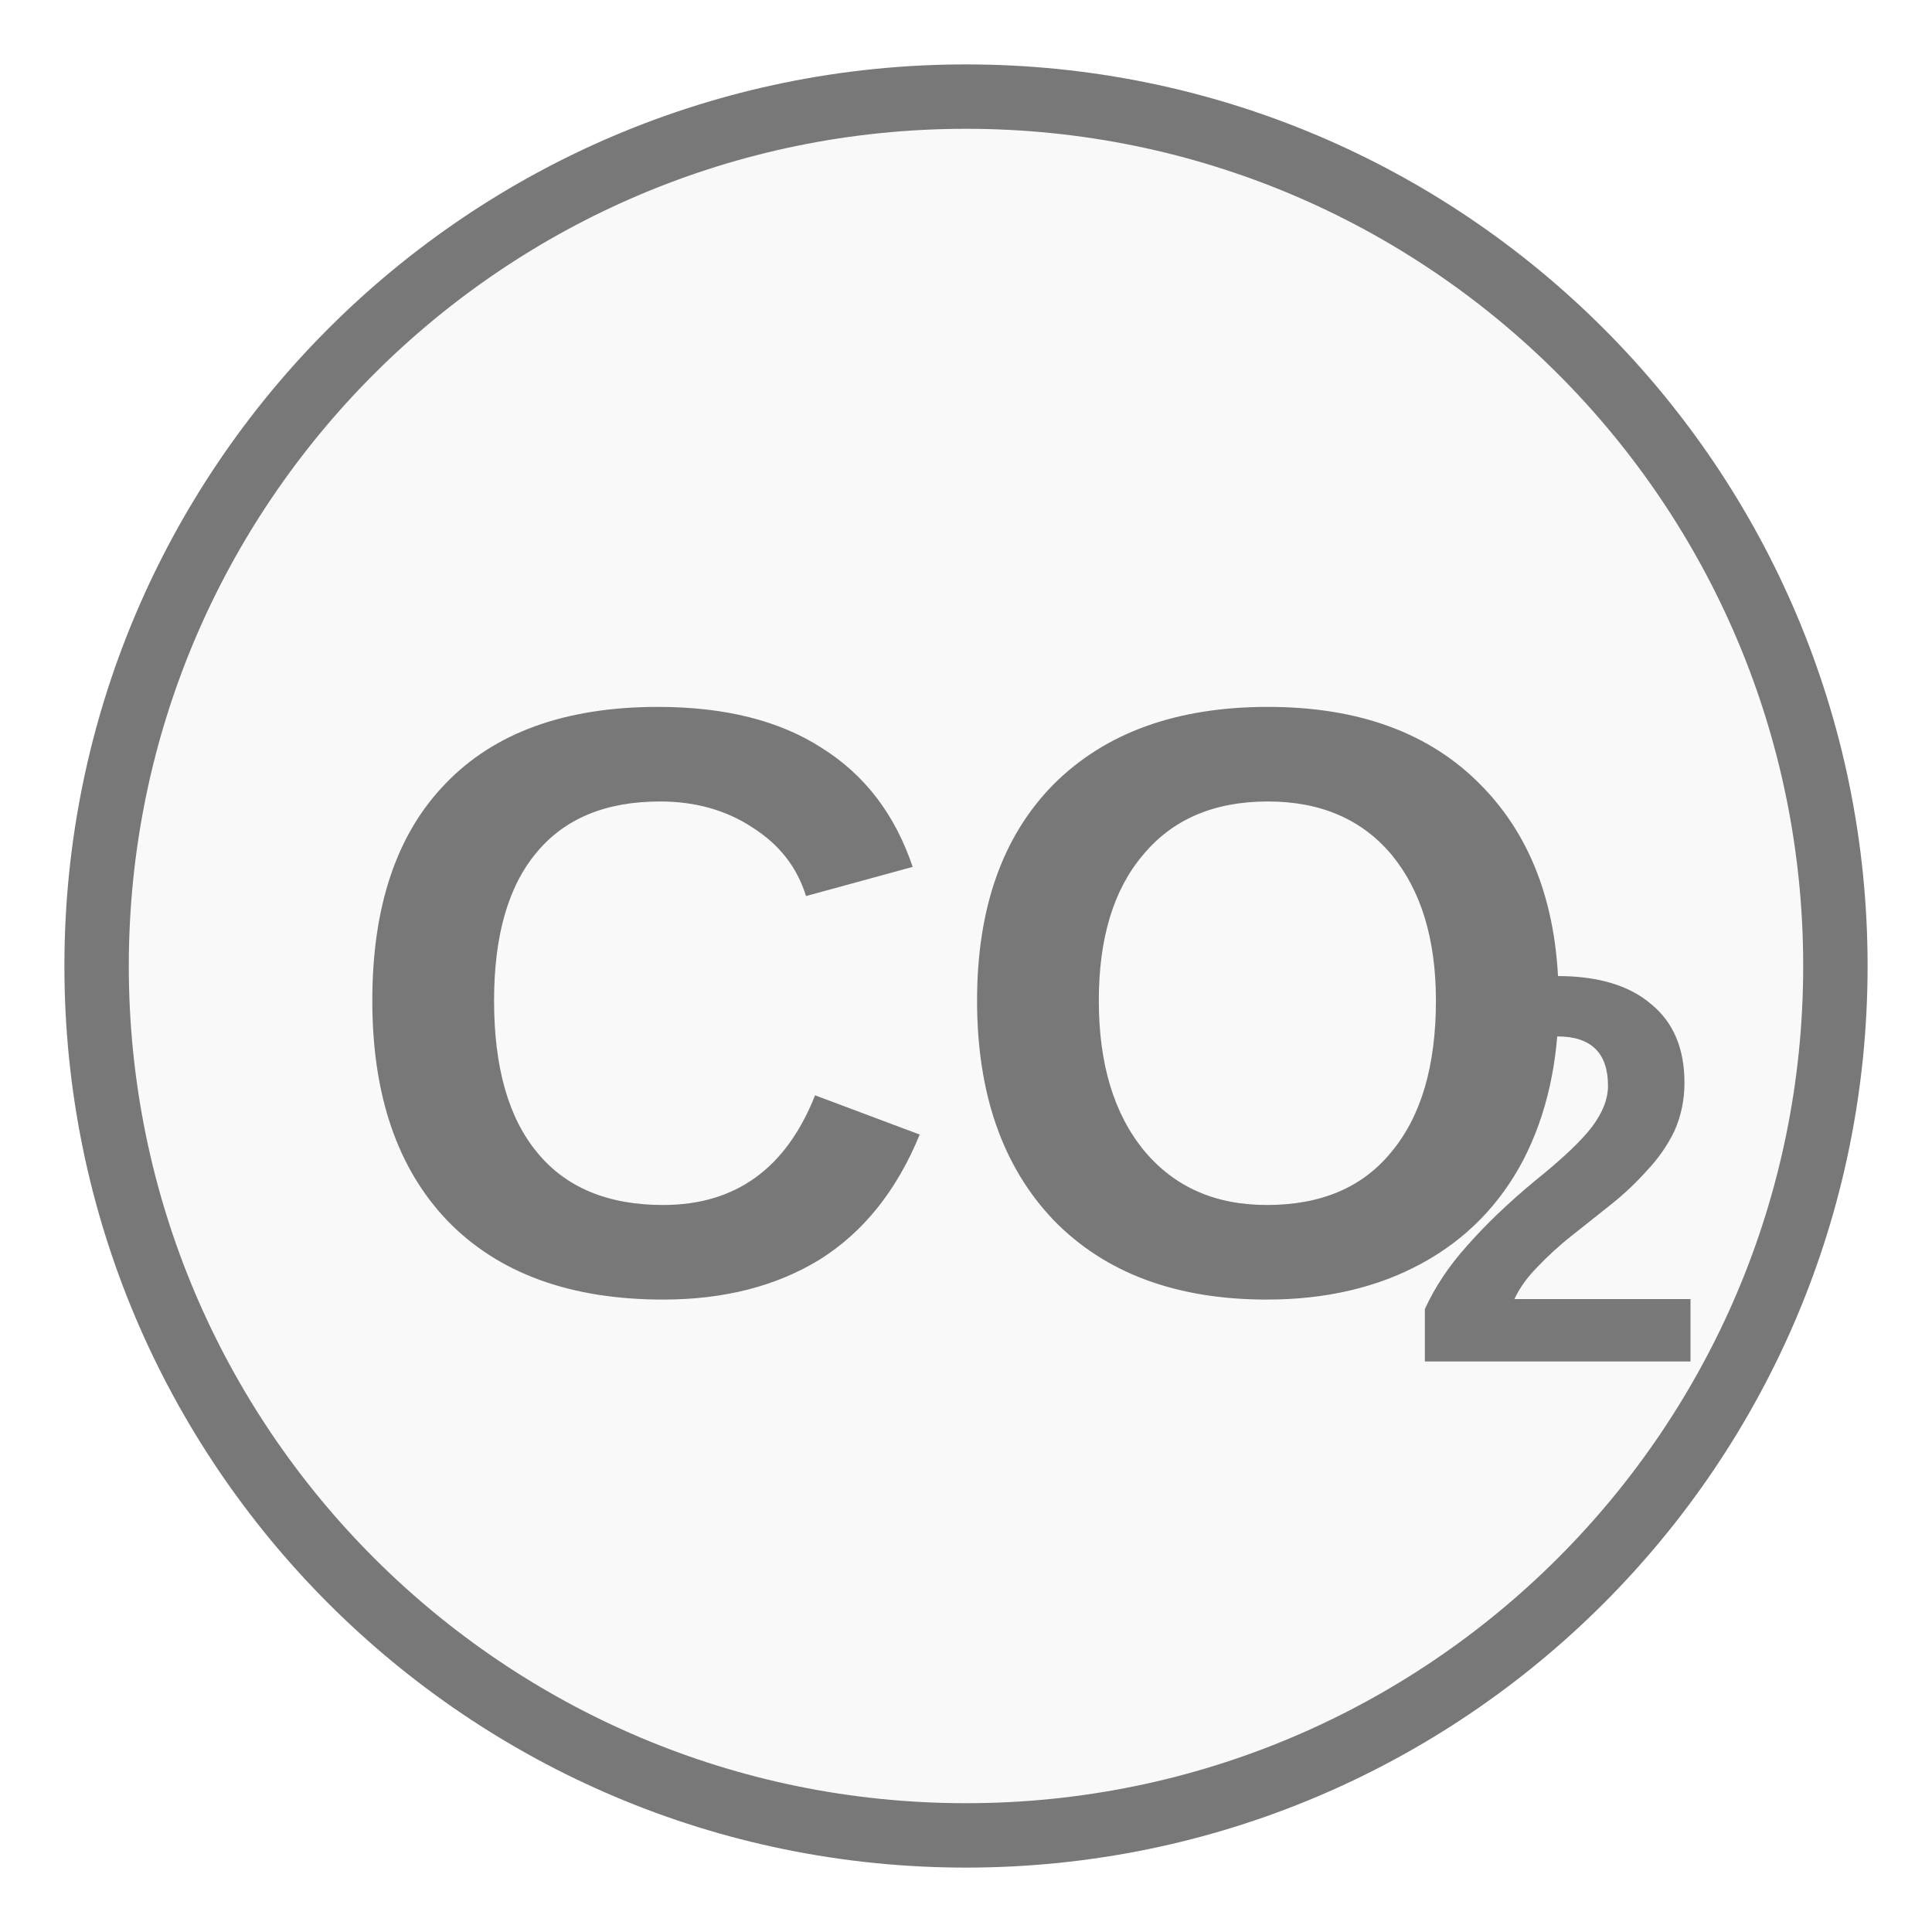
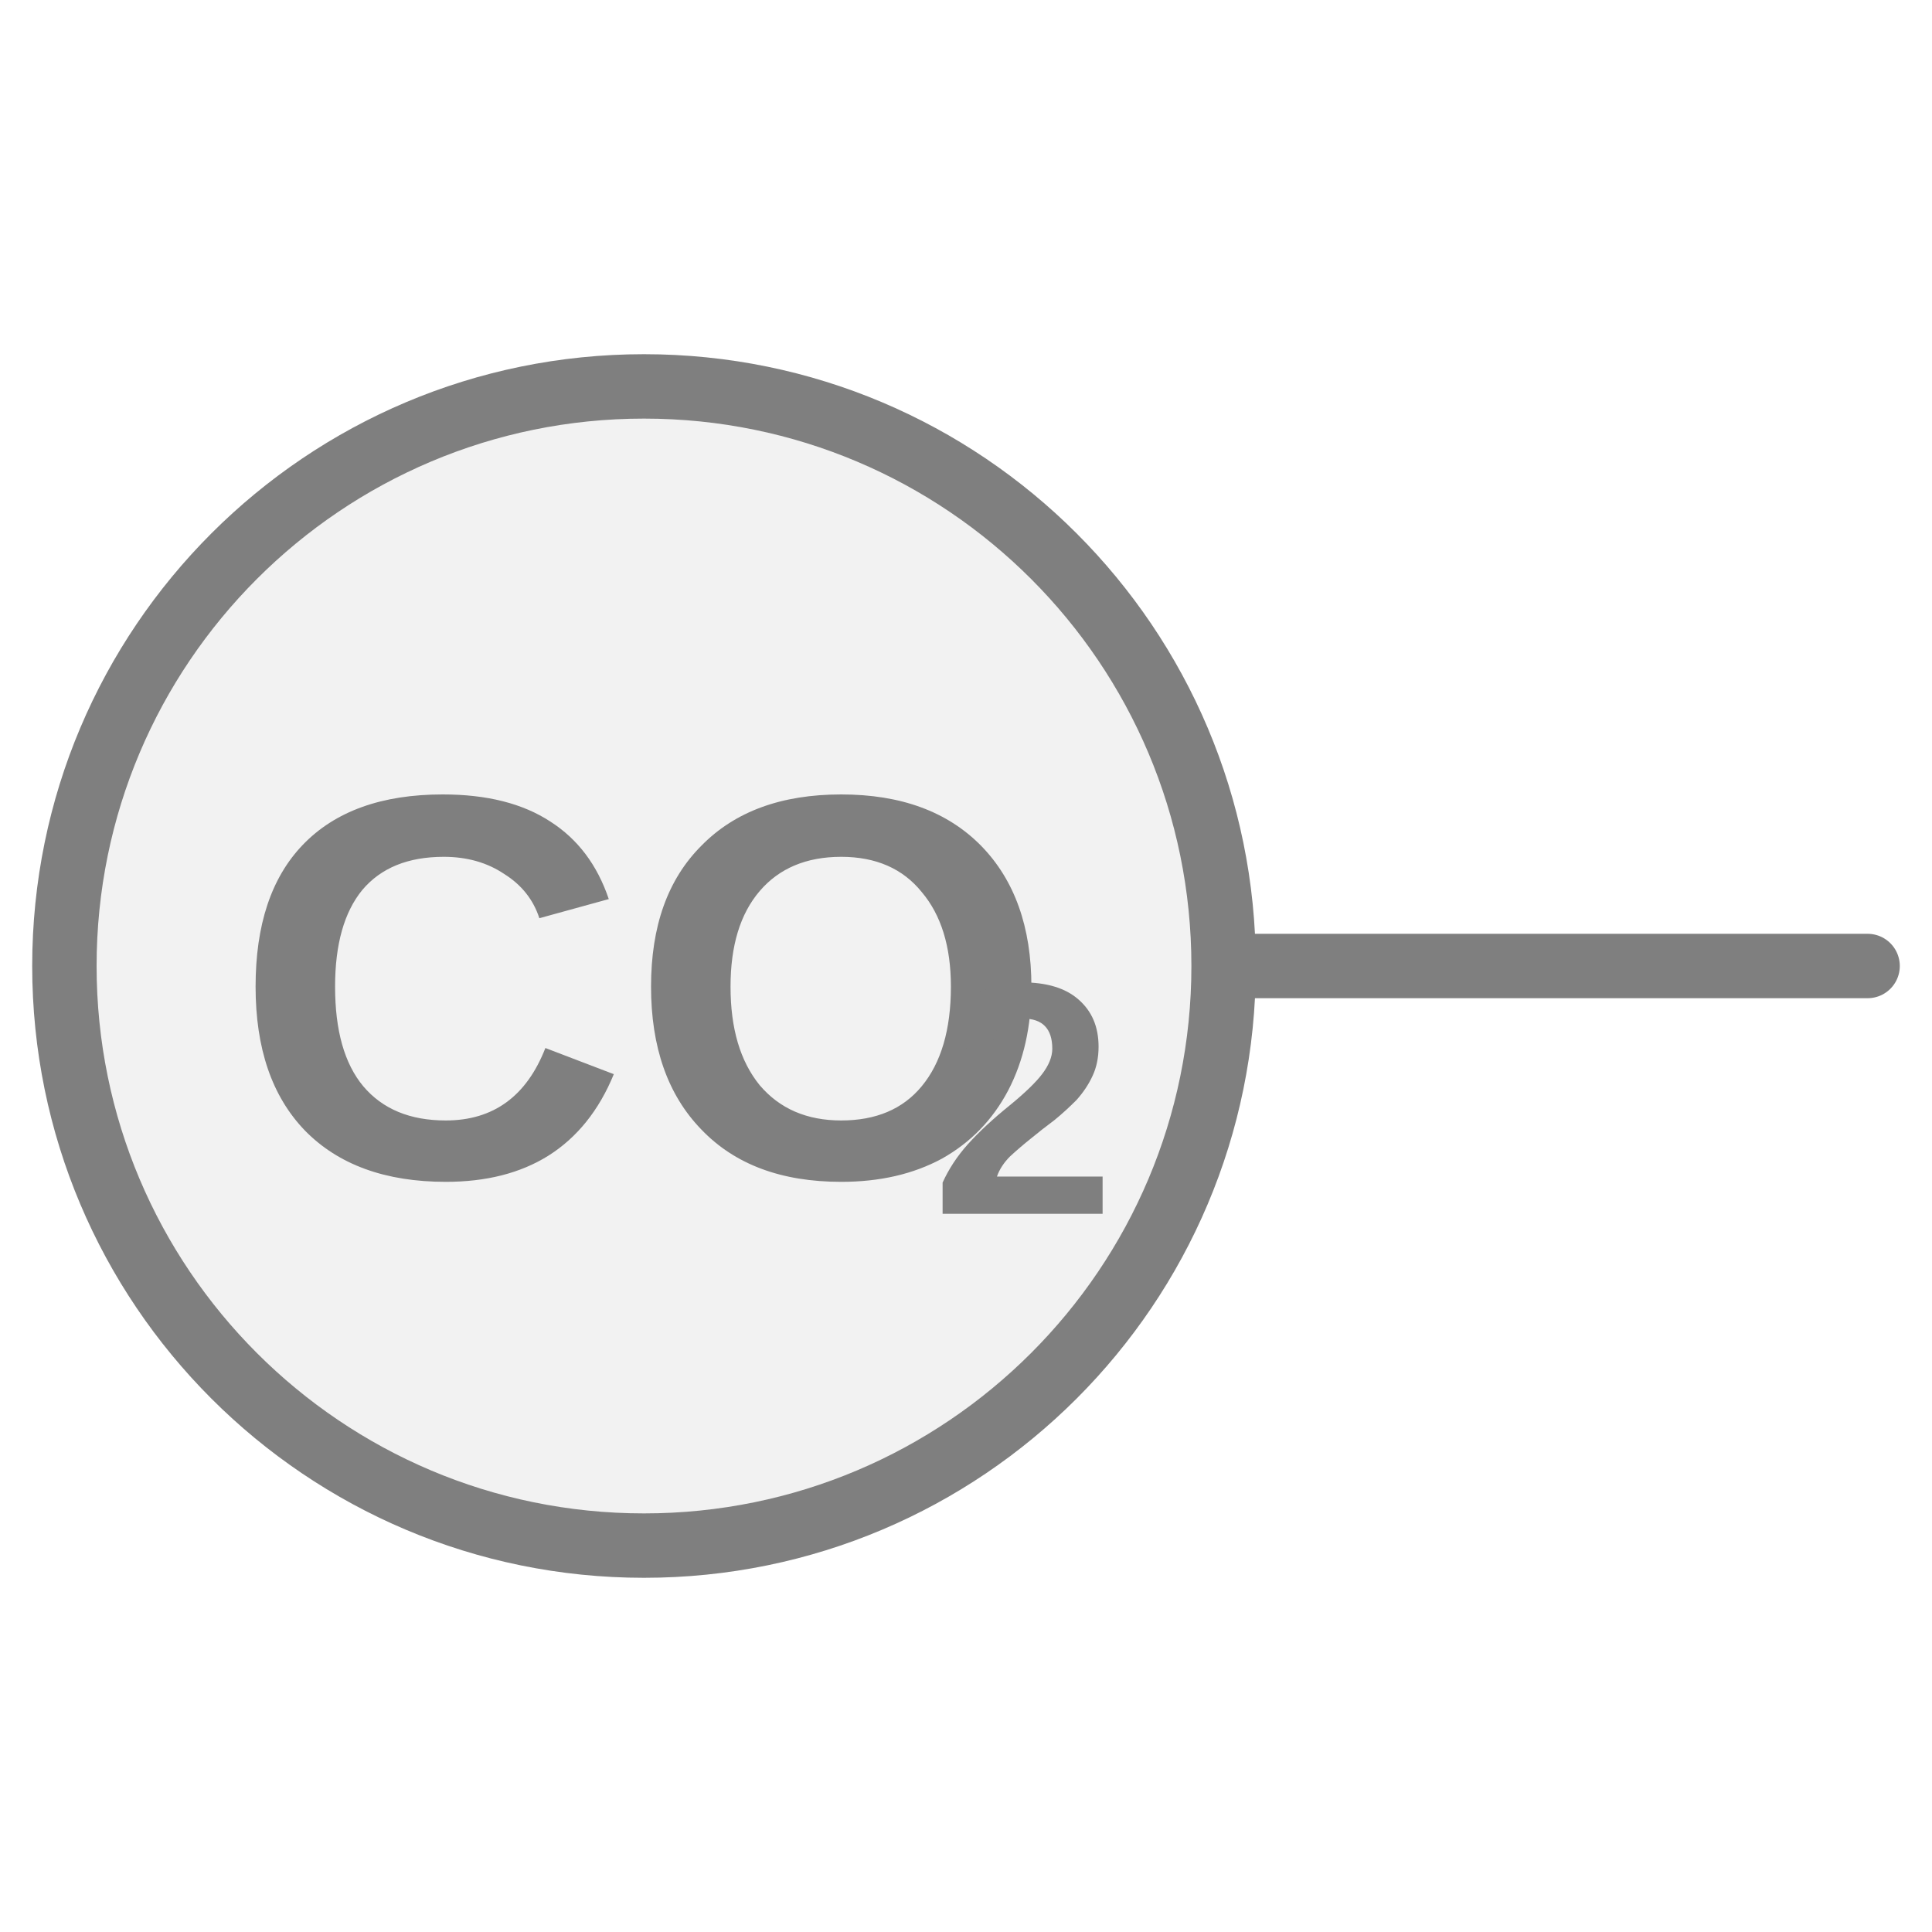
<svg xmlns="http://www.w3.org/2000/svg" width="30px" height="30px" viewBox="0 0 30 30">
-   <circle cx="15" cy="15" r="13.5" fill="#f9f9f9" stroke="#787878" stroke-width="1" />
-   <text x="15" y="16.365" fill="#787878" font-family="Arial, Helvetica, sans-serif" font-size="13px" font-style="normal" font-weight="600" text-anchor="middle" dominant-baseline="middle">CO</text>
-   <text x="21.83" y="18.705" fill="#787878" font-family="Arial, Helvetica, sans-serif" font-size="8.58px" font-style="normal" font-weight="600" text-anchor="start" dominant-baseline="middle">2</text>
+   <line x1="19" y1="15" x2="29" y2="15" stroke="#7f7f7f" stroke-width="1" stroke-linecap="round" />
+   <circle cx="10" cy="15" r="9" fill="#f2f2f2" stroke="#7f7f7f" stroke-width="1" />
+   <text x="10" y="15.861" fill="#7f7f7f" font-family="Arial, Helvetica, sans-serif" font-size="8.5px" font-style="normal" font-weight="600" text-anchor="middle" dominant-baseline="middle">CO</text>
+   <text x="14.463" y="17.391" fill="#7f7f7f" font-family="Arial, Helvetica, sans-serif" font-size="5.141px" font-style="normal" font-weight="600" text-anchor="start" dominant-baseline="middle">2</text>
</svg>
